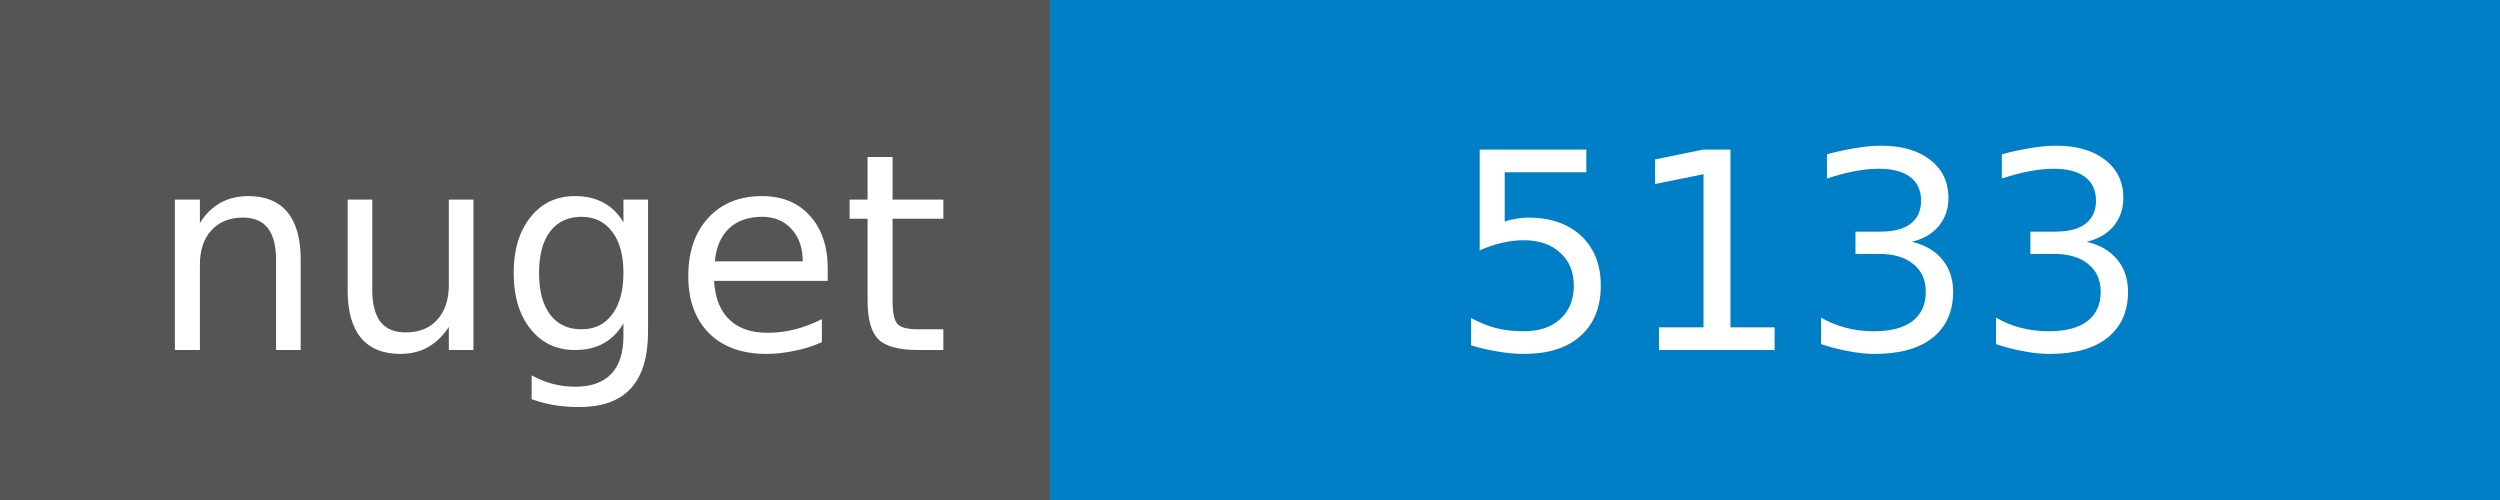
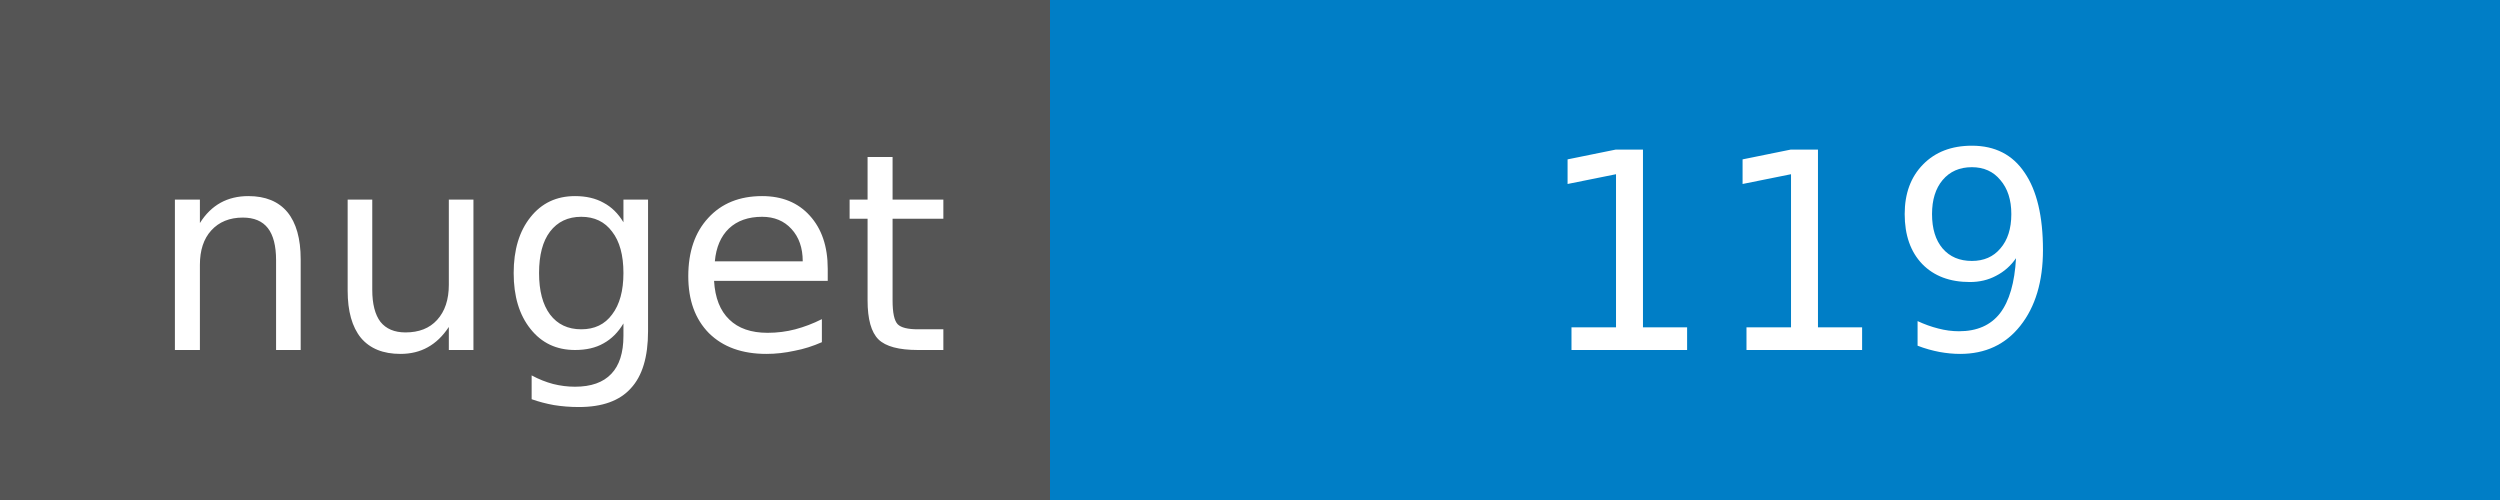
<svg xmlns="http://www.w3.org/2000/svg" width="100" height="20">
  <g shape-rendering="crispEdges">
    <path fill="#555" d="M0 0h42v20H0z" />
    <path fill="#007ec6" d="M42 0h58v20H42z" />
  </g>
  <g fill="#fff" text-anchor="middle" font-family="DejaVu Sans,Verdana,Geneva,sans-serif" font-size="11">
    <text x="22" y="14">nuget</text>
-     <text x="72" y="14">5133</text>
+     <text x="72" y="14">119</text>
  </g>
</svg>
